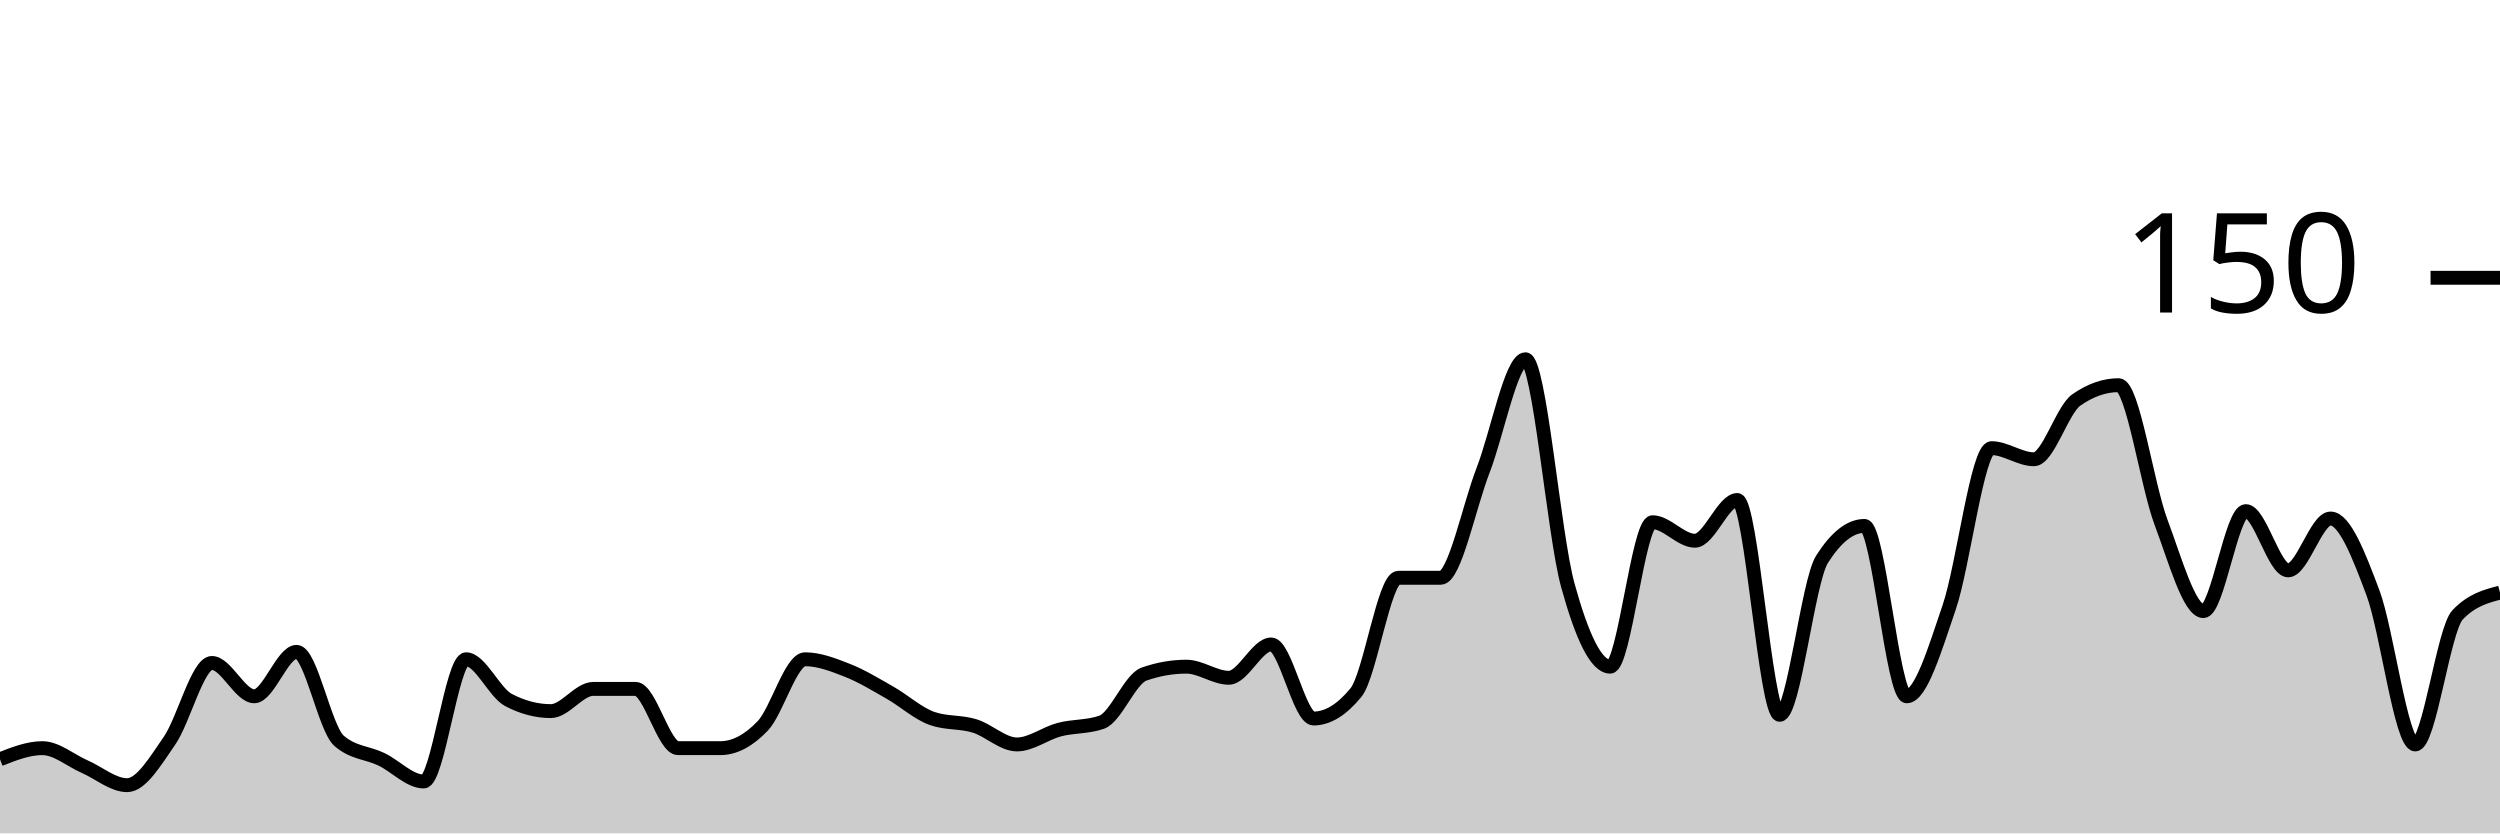
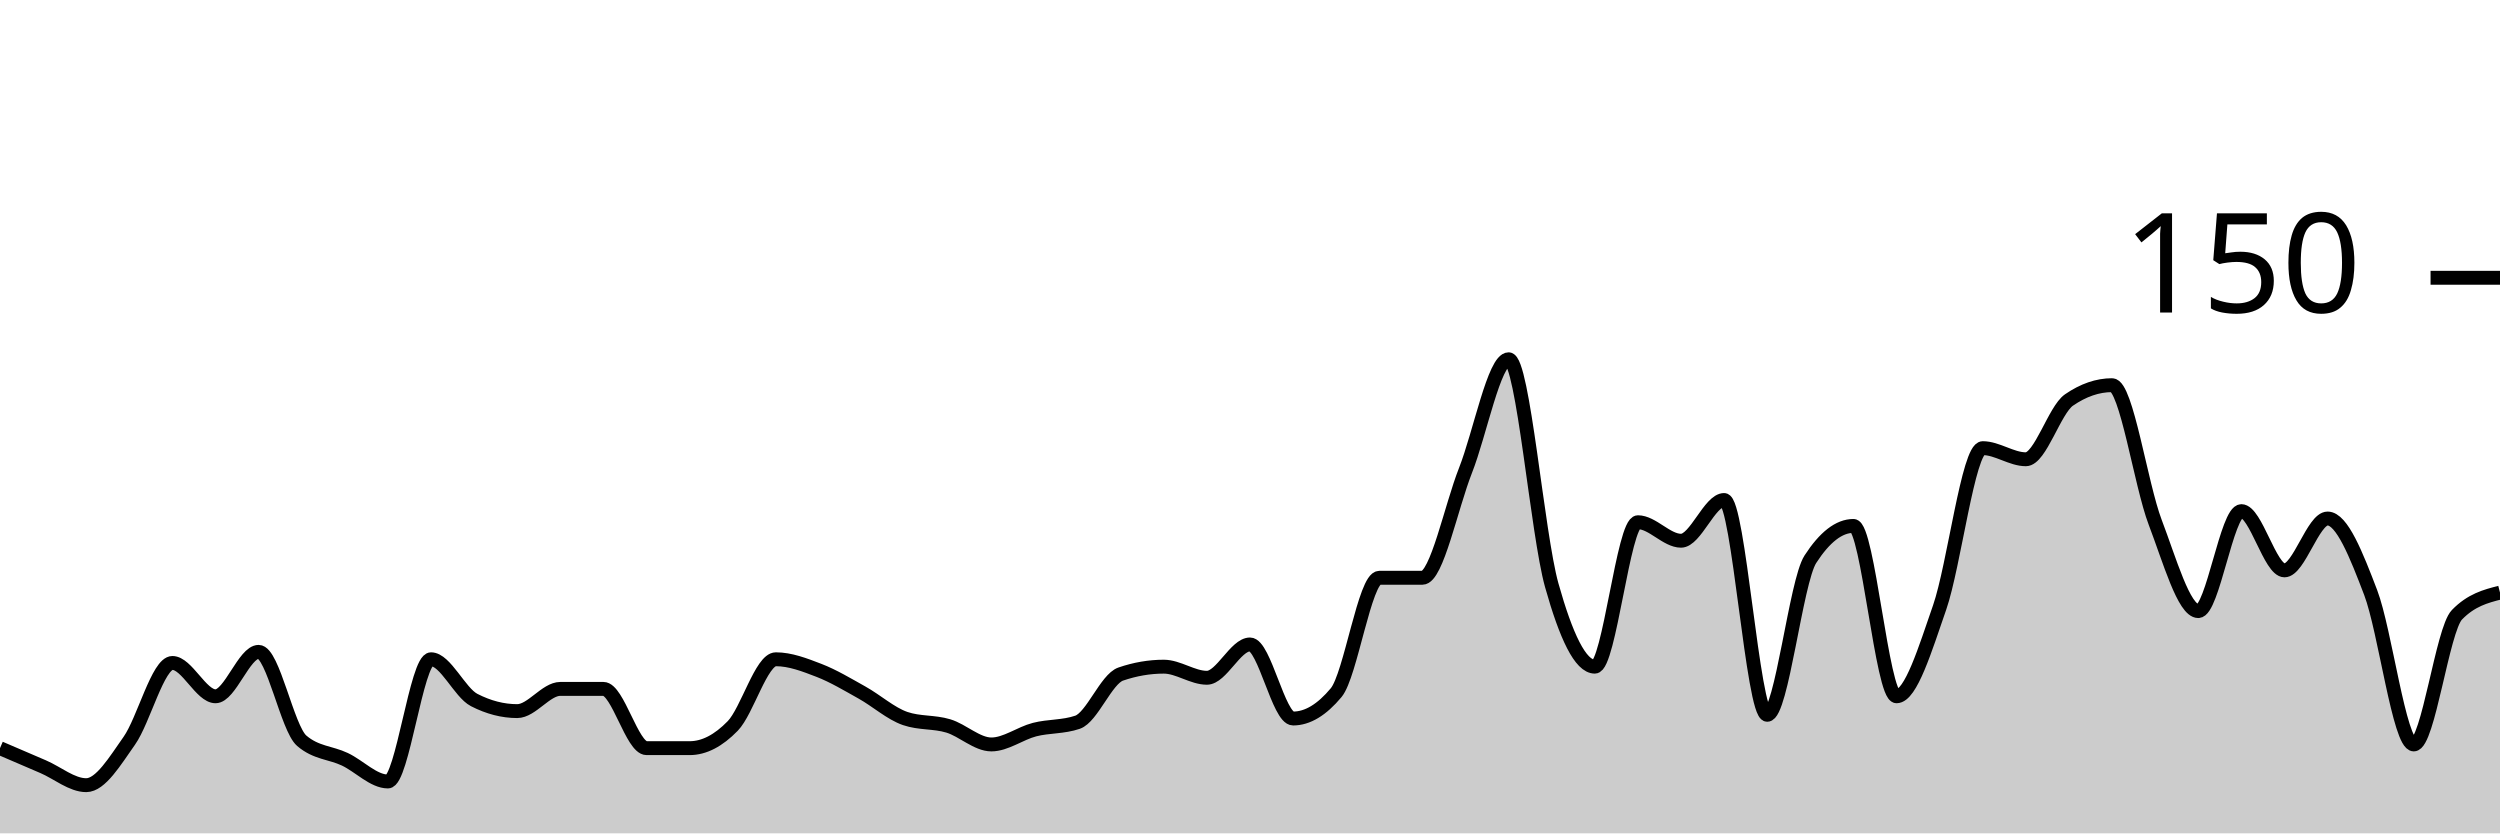
<svg xmlns="http://www.w3.org/2000/svg" viewBox="0 0 180 60">
  <g transform="translate(0,20)">
-     <path class="area" fill="rgba(0, 0, 0, 0.2)" d="M0,34.667C1.017,34.267,2.034,33.867,3.051,33.867C4.068,33.867,5.085,34.756,6.102,35.2C7.119,35.644,8.136,36.533,9.153,36.533C10.169,36.533,11.186,34.8,12.203,33.333C13.22,31.867,14.237,27.733,15.254,27.733C16.271,27.733,17.288,30.133,18.305,30.133C19.322,30.133,20.339,26.933,21.356,26.933C22.373,26.933,23.39,32.444,24.407,33.333C25.424,34.222,26.441,34.178,27.458,34.667C28.475,35.156,29.492,36.267,30.508,36.267C31.525,36.267,32.542,27.467,33.559,27.467C34.576,27.467,35.593,29.867,36.61,30.4C37.627,30.933,38.644,31.2,39.661,31.2C40.678,31.2,41.695,29.6,42.712,29.6C43.729,29.6,44.746,29.6,45.763,29.6C46.78,29.6,47.797,33.867,48.814,33.867C49.831,33.867,50.847,33.867,51.864,33.867C52.881,33.867,53.898,33.333,54.915,32.267C55.932,31.2,56.949,27.467,57.966,27.467C58.983,27.467,60,27.867,61.017,28.267C62.034,28.667,63.051,29.289,64.068,29.867C65.085,30.444,66.102,31.378,67.119,31.733C68.136,32.089,69.153,31.956,70.169,32.267C71.186,32.578,72.203,33.6,73.22,33.6C74.237,33.6,75.254,32.8,76.271,32.533C77.288,32.267,78.305,32.356,79.322,32C80.339,31.644,81.356,28.889,82.373,28.533C83.39,28.178,84.407,28,85.424,28C86.441,28,87.458,28.8,88.475,28.8C89.492,28.8,90.508,26.4,91.525,26.4C92.542,26.4,93.559,31.733,94.576,31.733C95.593,31.733,96.61,31.111,97.627,29.867C98.644,28.622,99.661,21.6,100.678,21.6C101.695,21.6,102.712,21.6,103.729,21.6C104.746,21.6,105.763,16.489,106.78,13.867C107.797,11.244,108.814,5.867,109.831,5.867C110.847,5.867,111.864,18.444,112.881,22.133C113.898,25.822,114.915,28,115.932,28C116.949,28,117.966,17.6,118.983,17.6C120,17.6,121.017,18.933,122.034,18.933C123.051,18.933,124.068,16,125.085,16C126.102,16,127.119,31.467,128.136,31.467C129.153,31.467,130.169,21.867,131.186,20.267C132.203,18.667,133.22,17.867,134.237,17.867C135.254,17.867,136.271,30.133,137.288,30.133C138.305,30.133,139.322,26.711,140.339,23.733C141.356,20.756,142.373,12.267,143.39,12.267C144.407,12.267,145.424,13.067,146.441,13.067C147.458,13.067,148.475,9.511,149.492,8.8C150.508,8.089,151.525,7.733,152.542,7.733C153.559,7.733,154.576,14.889,155.593,17.6C156.61,20.311,157.627,24,158.644,24C159.661,24,160.678,16.8,161.695,16.8C162.712,16.8,163.729,21.067,164.746,21.067C165.763,21.067,166.78,17.333,167.797,17.333C168.814,17.333,169.831,19.956,170.847,22.667C171.864,25.378,172.881,33.6,173.898,33.6C174.915,33.6,175.932,25.333,176.949,24.267C177.966,23.2,178.983,22.933,180,22.667L180,40C178.983,40,177.966,40,176.949,40C175.932,40,174.915,40,173.898,40C172.881,40,171.864,40,170.847,40C169.831,40,168.814,40,167.797,40C166.78,40,165.763,40,164.746,40C163.729,40,162.712,40,161.695,40C160.678,40,159.661,40,158.644,40C157.627,40,156.61,40,155.593,40C154.576,40,153.559,40,152.542,40C151.525,40,150.508,40,149.492,40C148.475,40,147.458,40,146.441,40C145.424,40,144.407,40,143.39,40C142.373,40,141.356,40,140.339,40C139.322,40,138.305,40,137.288,40C136.271,40,135.254,40,134.237,40C133.22,40,132.203,40,131.186,40C130.169,40,129.153,40,128.136,40C127.119,40,126.102,40,125.085,40C124.068,40,123.051,40,122.034,40C121.017,40,120,40,118.983,40C117.966,40,116.949,40,115.932,40C114.915,40,113.898,40,112.881,40C111.864,40,110.847,40,109.831,40C108.814,40,107.797,40,106.78,40C105.763,40,104.746,40,103.729,40C102.712,40,101.695,40,100.678,40C99.661,40,98.644,40,97.627,40C96.61,40,95.593,40,94.576,40C93.559,40,92.542,40,91.525,40C90.508,40,89.492,40,88.475,40C87.458,40,86.441,40,85.424,40C84.407,40,83.39,40,82.373,40C81.356,40,80.339,40,79.322,40C78.305,40,77.288,40,76.271,40C75.254,40,74.237,40,73.22,40C72.203,40,71.186,40,70.169,40C69.153,40,68.136,40,67.119,40C66.102,40,65.085,40,64.068,40C63.051,40,62.034,40,61.017,40C60,40,58.983,40,57.966,40C56.949,40,55.932,40,54.915,40C53.898,40,52.881,40,51.864,40C50.847,40,49.831,40,48.814,40C47.797,40,46.78,40,45.763,40C44.746,40,43.729,40,42.712,40C41.695,40,40.678,40,39.661,40C38.644,40,37.627,40,36.61,40C35.593,40,34.576,40,33.559,40C32.542,40,31.525,40,30.508,40C29.492,40,28.475,40,27.458,40C26.441,40,25.424,40,24.407,40C23.39,40,22.373,40,21.356,40C20.339,40,19.322,40,18.305,40C17.288,40,16.271,40,15.254,40C14.237,40,13.22,40,12.203,40C11.186,40,10.169,40,9.153,40C8.136,40,7.119,40,6.102,40C5.085,40,4.068,40,3.051,40C2.034,40,1.017,40,0,40Z" />
-     <path class="line" stroke="black" fill="none" d="M0,34.667C1.017,34.267,2.034,33.867,3.051,33.867C4.068,33.867,5.085,34.756,6.102,35.2C7.119,35.644,8.136,36.533,9.153,36.533C10.169,36.533,11.186,34.8,12.203,33.333C13.22,31.867,14.237,27.733,15.254,27.733C16.271,27.733,17.288,30.133,18.305,30.133C19.322,30.133,20.339,26.933,21.356,26.933C22.373,26.933,23.39,32.444,24.407,33.333C25.424,34.222,26.441,34.178,27.458,34.667C28.475,35.156,29.492,36.267,30.508,36.267C31.525,36.267,32.542,27.467,33.559,27.467C34.576,27.467,35.593,29.867,36.61,30.4C37.627,30.933,38.644,31.2,39.661,31.2C40.678,31.2,41.695,29.6,42.712,29.6C43.729,29.6,44.746,29.6,45.763,29.6C46.78,29.6,47.797,33.867,48.814,33.867C49.831,33.867,50.847,33.867,51.864,33.867C52.881,33.867,53.898,33.333,54.915,32.267C55.932,31.2,56.949,27.467,57.966,27.467C58.983,27.467,60,27.867,61.017,28.267C62.034,28.667,63.051,29.289,64.068,29.867C65.085,30.444,66.102,31.378,67.119,31.733C68.136,32.089,69.153,31.956,70.169,32.267C71.186,32.578,72.203,33.6,73.22,33.6C74.237,33.6,75.254,32.8,76.271,32.533C77.288,32.267,78.305,32.356,79.322,32C80.339,31.644,81.356,28.889,82.373,28.533C83.39,28.178,84.407,28,85.424,28C86.441,28,87.458,28.8,88.475,28.8C89.492,28.8,90.508,26.4,91.525,26.4C92.542,26.4,93.559,31.733,94.576,31.733C95.593,31.733,96.61,31.111,97.627,29.867C98.644,28.622,99.661,21.6,100.678,21.6C101.695,21.6,102.712,21.6,103.729,21.6C104.746,21.6,105.763,16.489,106.78,13.867C107.797,11.244,108.814,5.867,109.831,5.867C110.847,5.867,111.864,18.444,112.881,22.133C113.898,25.822,114.915,28,115.932,28C116.949,28,117.966,17.6,118.983,17.6C120,17.6,121.017,18.933,122.034,18.933C123.051,18.933,124.068,16,125.085,16C126.102,16,127.119,31.467,128.136,31.467C129.153,31.467,130.169,21.867,131.186,20.267C132.203,18.667,133.22,17.867,134.237,17.867C135.254,17.867,136.271,30.133,137.288,30.133C138.305,30.133,139.322,26.711,140.339,23.733C141.356,20.756,142.373,12.267,143.39,12.267C144.407,12.267,145.424,13.067,146.441,13.067C147.458,13.067,148.475,9.511,149.492,8.8C150.508,8.089,151.525,7.733,152.542,7.733C153.559,7.733,154.576,14.889,155.593,17.6C156.61,20.311,157.627,24,158.644,24C159.661,24,160.678,16.8,161.695,16.8C162.712,16.8,163.729,21.067,164.746,21.067C165.763,21.067,166.78,17.333,167.797,17.333C168.814,17.333,169.831,19.956,170.847,22.667C171.864,25.378,172.881,33.6,173.898,33.6C174.915,33.6,175.932,25.333,176.949,24.267C177.966,23.2,178.983,22.933,180,22.667" />
+     <path class="area" fill="rgba(0, 0, 0, 0.2)" d="M0,33.867C1.034,34.311,2.069,34.756,3.103,35.2C4.138,35.644,5.172,36.533,6.207,36.533C7.241,36.533,8.276,34.8,9.31,33.333C10.345,31.867,11.379,27.733,12.414,27.733C13.448,27.733,14.483,30.133,15.517,30.133C16.552,30.133,17.586,26.933,18.621,26.933C19.655,26.933,20.69,32.444,21.724,33.333C22.759,34.222,23.793,34.178,24.828,34.667C25.862,35.156,26.897,36.267,27.931,36.267C28.966,36.267,30,27.467,31.034,27.467C32.069,27.467,33.103,29.867,34.138,30.4C35.172,30.933,36.207,31.2,37.241,31.2C38.276,31.2,39.31,29.6,40.345,29.6C41.379,29.6,42.414,29.6,43.448,29.6C44.483,29.6,45.517,33.867,46.552,33.867C47.586,33.867,48.621,33.867,49.655,33.867C50.69,33.867,51.724,33.333,52.759,32.267C53.793,31.2,54.828,27.467,55.862,27.467C56.897,27.467,57.931,27.867,58.966,28.267C60,28.667,61.034,29.289,62.069,29.867C63.103,30.444,64.138,31.378,65.172,31.733C66.207,32.089,67.241,31.956,68.276,32.267C69.31,32.578,70.345,33.6,71.379,33.6C72.414,33.6,73.448,32.8,74.483,32.533C75.517,32.267,76.552,32.356,77.586,32C78.621,31.644,79.655,28.889,80.69,28.533C81.724,28.178,82.759,28,83.793,28C84.828,28,85.862,28.8,86.897,28.8C87.931,28.8,88.966,26.4,90,26.4C91.034,26.4,92.069,31.733,93.103,31.733C94.138,31.733,95.172,31.111,96.207,29.867C97.241,28.622,98.276,21.6,99.31,21.6C100.345,21.6,101.379,21.6,102.414,21.6C103.448,21.6,104.483,16.489,105.517,13.867C106.552,11.244,107.586,5.867,108.621,5.867C109.655,5.867,110.69,18.444,111.724,22.133C112.759,25.822,113.793,28,114.828,28C115.862,28,116.897,17.6,117.931,17.6C118.966,17.6,120,18.933,121.034,18.933C122.069,18.933,123.103,16,124.138,16C125.172,16,126.207,31.467,127.241,31.467C128.276,31.467,129.31,21.867,130.345,20.267C131.379,18.667,132.414,17.867,133.448,17.867C134.483,17.867,135.517,30.133,136.552,30.133C137.586,30.133,138.621,26.711,139.655,23.733C140.69,20.756,141.724,12.267,142.759,12.267C143.793,12.267,144.828,13.067,145.862,13.067C146.897,13.067,147.931,9.511,148.966,8.8C150,8.089,151.034,7.733,152.069,7.733C153.103,7.733,154.138,14.889,155.172,17.6C156.207,20.311,157.241,24,158.276,24C159.31,24,160.345,16.8,161.379,16.8C162.414,16.8,163.448,21.067,164.483,21.067C165.517,21.067,166.552,17.333,167.586,17.333C168.621,17.333,169.655,19.956,170.69,22.667C171.724,25.378,172.759,33.6,173.793,33.6C174.828,33.6,175.862,25.333,176.897,24.267C177.931,23.2,178.966,22.933,180,22.667L180,40C178.966,40,177.931,40,176.897,40C175.862,40,174.828,40,173.793,40C172.759,40,171.724,40,170.69,40C169.655,40,168.621,40,167.586,40C166.552,40,165.517,40,164.483,40C163.448,40,162.414,40,161.379,40C160.345,40,159.31,40,158.276,40C157.241,40,156.207,40,155.172,40C154.138,40,153.103,40,152.069,40C151.034,40,150,40,148.966,40C147.931,40,146.897,40,145.862,40C144.828,40,143.793,40,142.759,40C141.724,40,140.69,40,139.655,40C138.621,40,137.586,40,136.552,40C135.517,40,134.483,40,133.448,40C132.414,40,131.379,40,130.345,40C129.31,40,128.276,40,127.241,40C126.207,40,125.172,40,124.138,40C123.103,40,122.069,40,121.034,40C120,40,118.966,40,117.931,40C116.897,40,115.862,40,114.828,40C113.793,40,112.759,40,111.724,40C110.69,40,109.655,40,108.621,40C107.586,40,106.552,40,105.517,40C104.483,40,103.448,40,102.414,40C101.379,40,100.345,40,99.31,40C98.276,40,97.241,40,96.207,40C95.172,40,94.138,40,93.103,40C92.069,40,91.034,40,90,40C88.966,40,87.931,40,86.897,40C85.862,40,84.828,40,83.793,40C82.759,40,81.724,40,80.69,40C79.655,40,78.621,40,77.586,40C76.552,40,75.517,40,74.483,40C73.448,40,72.414,40,71.379,40C70.345,40,69.31,40,68.276,40C67.241,40,66.207,40,65.172,40C64.138,40,63.103,40,62.069,40C61.034,40,60,40,58.966,40C57.931,40,56.897,40,55.862,40C54.828,40,53.793,40,52.759,40C51.724,40,50.69,40,49.655,40C48.621,40,47.586,40,46.552,40C45.517,40,44.483,40,43.448,40C42.414,40,41.379,40,40.345,40C39.31,40,38.276,40,37.241,40C36.207,40,35.172,40,34.138,40C33.103,40,32.069,40,31.034,40C30,40,28.966,40,27.931,40C26.897,40,25.862,40,24.828,40C23.793,40,22.759,40,21.724,40C20.69,40,19.655,40,18.621,40C17.586,40,16.552,40,15.517,40C14.483,40,13.448,40,12.414,40C11.379,40,10.345,40,9.31,40C8.276,40,7.241,40,6.207,40C5.172,40,4.138,40,3.103,40C2.069,40,1.034,40,0,40Z" />
+     <path class="line" stroke="black" fill="none" d="M0,33.867C1.034,34.311,2.069,34.756,3.103,35.2C4.138,35.644,5.172,36.533,6.207,36.533C7.241,36.533,8.276,34.8,9.31,33.333C10.345,31.867,11.379,27.733,12.414,27.733C13.448,27.733,14.483,30.133,15.517,30.133C16.552,30.133,17.586,26.933,18.621,26.933C19.655,26.933,20.69,32.444,21.724,33.333C22.759,34.222,23.793,34.178,24.828,34.667C25.862,35.156,26.897,36.267,27.931,36.267C28.966,36.267,30,27.467,31.034,27.467C32.069,27.467,33.103,29.867,34.138,30.4C35.172,30.933,36.207,31.2,37.241,31.2C38.276,31.2,39.31,29.6,40.345,29.6C41.379,29.6,42.414,29.6,43.448,29.6C44.483,29.6,45.517,33.867,46.552,33.867C47.586,33.867,48.621,33.867,49.655,33.867C50.69,33.867,51.724,33.333,52.759,32.267C53.793,31.2,54.828,27.467,55.862,27.467C56.897,27.467,57.931,27.867,58.966,28.267C60,28.667,61.034,29.289,62.069,29.867C63.103,30.444,64.138,31.378,65.172,31.733C66.207,32.089,67.241,31.956,68.276,32.267C69.31,32.578,70.345,33.6,71.379,33.6C72.414,33.6,73.448,32.8,74.483,32.533C75.517,32.267,76.552,32.356,77.586,32C78.621,31.644,79.655,28.889,80.69,28.533C81.724,28.178,82.759,28,83.793,28C84.828,28,85.862,28.8,86.897,28.8C87.931,28.8,88.966,26.4,90,26.4C91.034,26.4,92.069,31.733,93.103,31.733C94.138,31.733,95.172,31.111,96.207,29.867C97.241,28.622,98.276,21.6,99.31,21.6C100.345,21.6,101.379,21.6,102.414,21.6C103.448,21.6,104.483,16.489,105.517,13.867C106.552,11.244,107.586,5.867,108.621,5.867C109.655,5.867,110.69,18.444,111.724,22.133C112.759,25.822,113.793,28,114.828,28C115.862,28,116.897,17.6,117.931,17.6C118.966,17.6,120,18.933,121.034,18.933C122.069,18.933,123.103,16,124.138,16C125.172,16,126.207,31.467,127.241,31.467C128.276,31.467,129.31,21.867,130.345,20.267C131.379,18.667,132.414,17.867,133.448,17.867C134.483,17.867,135.517,30.133,136.552,30.133C137.586,30.133,138.621,26.711,139.655,23.733C140.69,20.756,141.724,12.267,142.759,12.267C143.793,12.267,144.828,13.067,145.862,13.067C146.897,13.067,147.931,9.511,148.966,8.8C150,8.089,151.034,7.733,152.069,7.733C153.103,7.733,154.138,14.889,155.172,17.6C156.207,20.311,157.241,24,158.276,24C159.31,24,160.345,16.8,161.379,16.8C162.414,16.8,163.448,21.067,164.483,21.067C165.517,21.067,166.552,17.333,167.586,17.333C168.621,17.333,169.655,19.956,170.69,22.667C171.724,25.378,172.759,33.6,173.793,33.6C174.828,33.6,175.862,25.333,176.897,24.267C177.931,23.2,178.966,22.933,180,22.667" />
    <path class="axis-ceiling" stroke-width="1" stroke="black" fill="none" d="M175,0L180,0" />
    <text class="axis-ceiling-label" font-family="sans-serif" text-anchor="end" font-size="10px" x="170" y="2.5">150</text>
  </g>
</svg>
